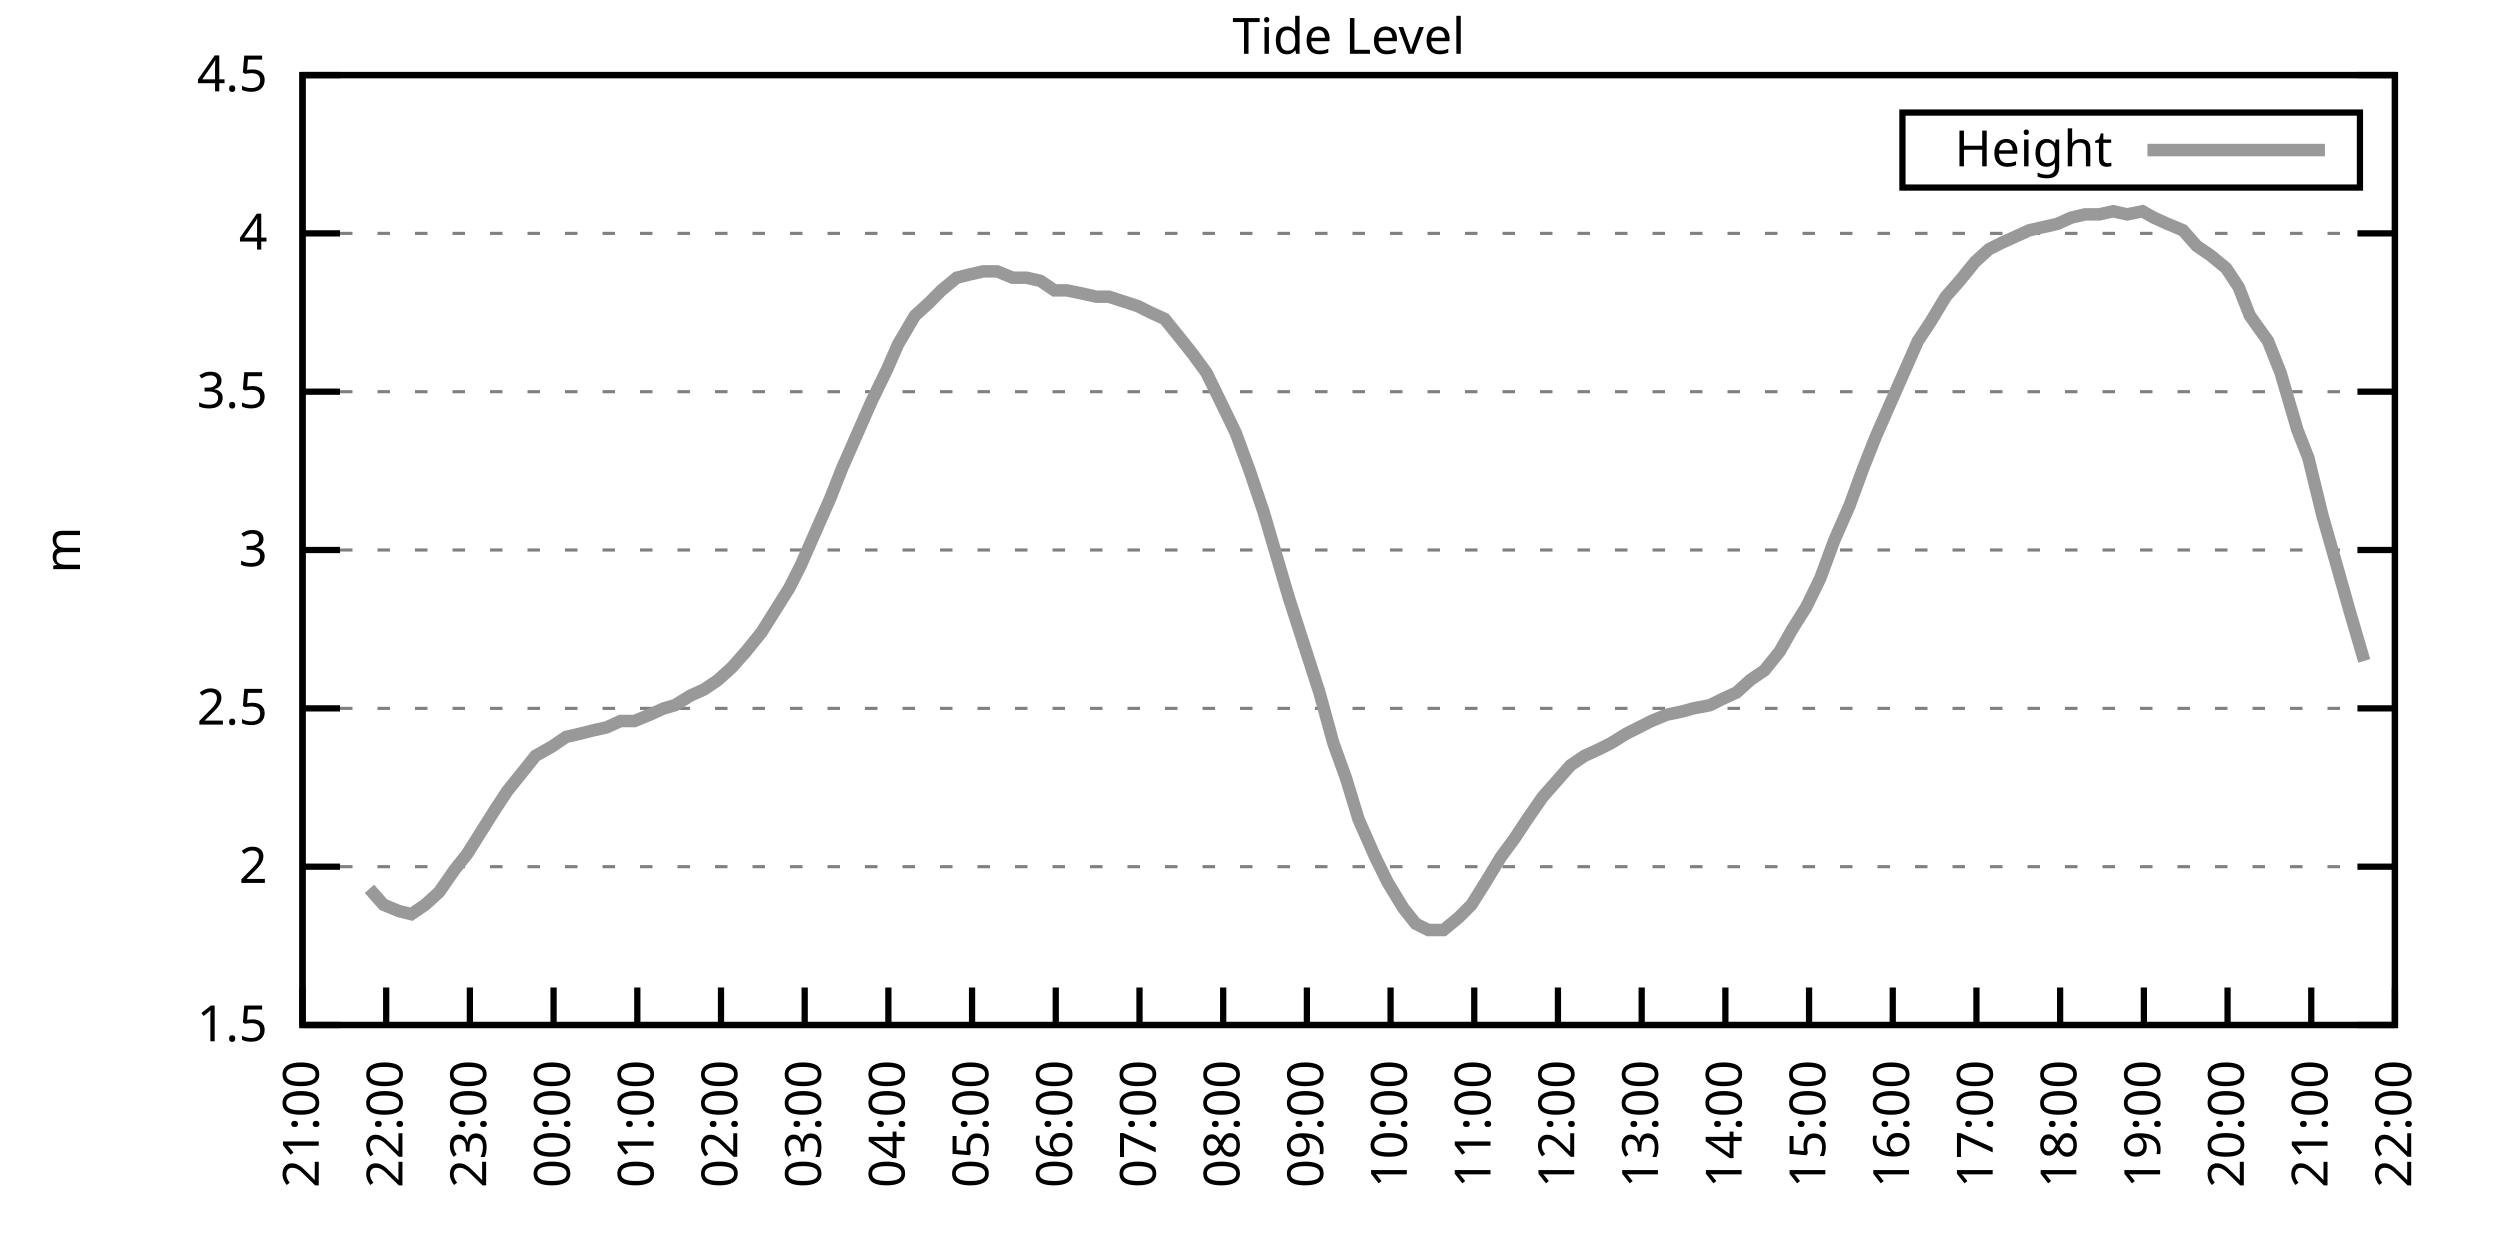
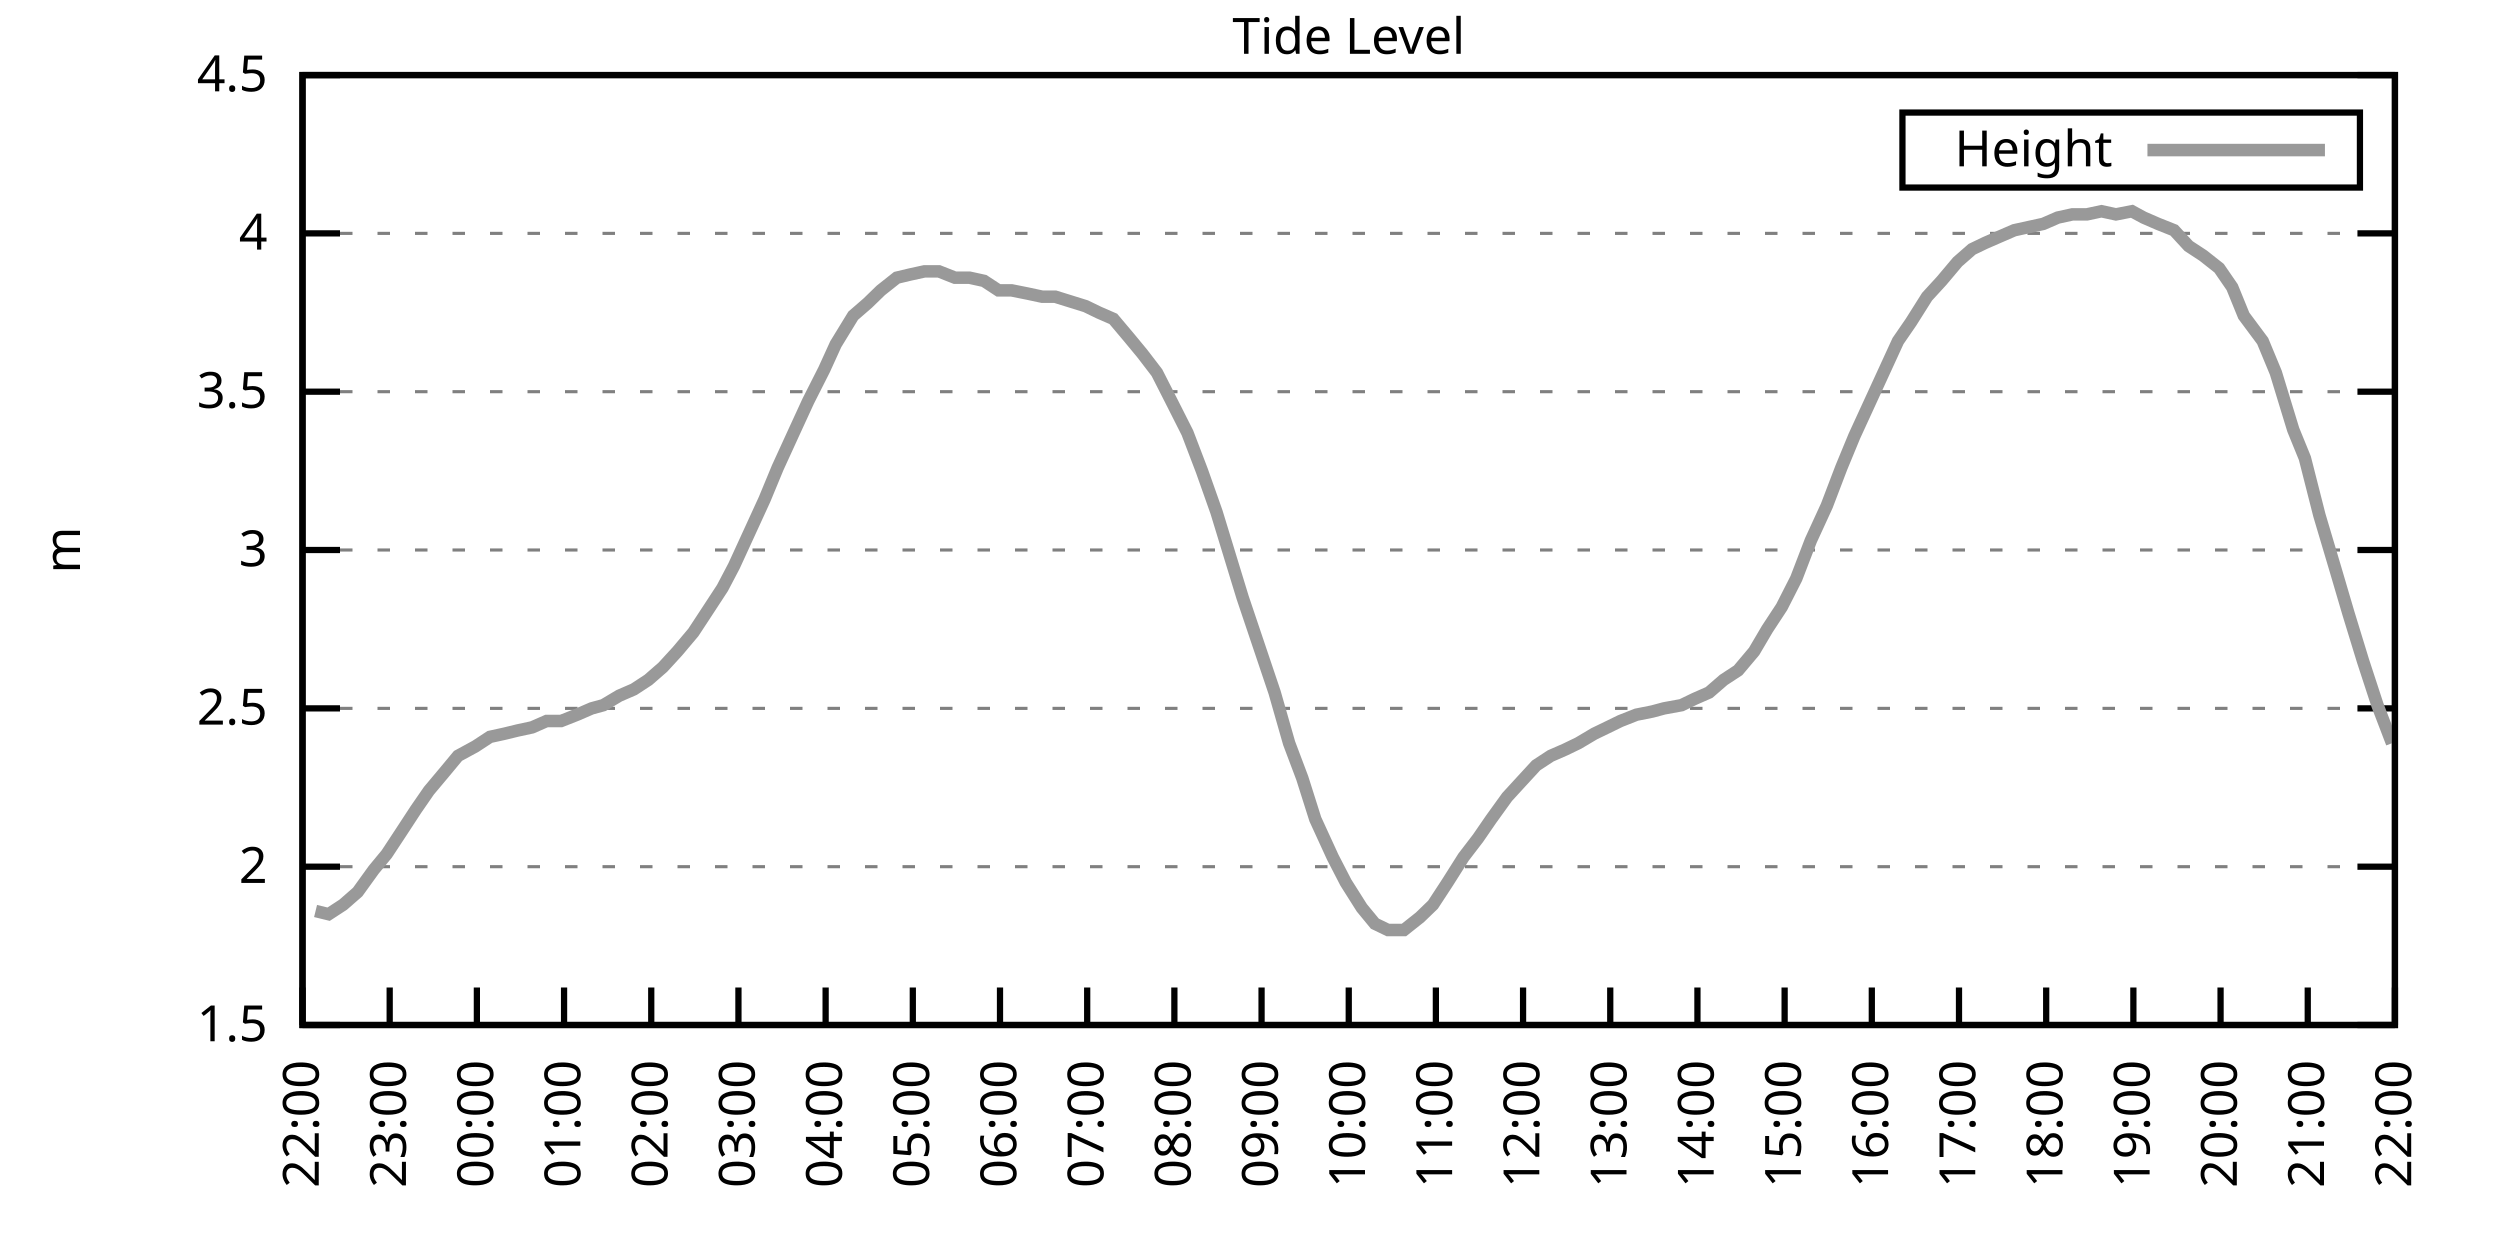
<svg xmlns="http://www.w3.org/2000/svg" xmlns:xlink="http://www.w3.org/1999/xlink" width="400" height="200" viewBox="0 0 400 200">
  <g id="gnuplot_canvas">
    <rect x="0" y="0" width="400" height="200" fill="none" />
    <defs>
      <circle id="gpDot" r="0.5" stroke-width="0.5" stroke="currentColor" />
      <path id="gpPt0" stroke-width="0.333" stroke="currentColor" d="M-1,0 h2 M0,-1 v2" />
      <path id="gpPt1" stroke-width="0.333" stroke="currentColor" d="M-1,-1 L1,1 M1,-1 L-1,1" />
      <path id="gpPt2" stroke-width="0.333" stroke="currentColor" d="M-1,0 L1,0 M0,-1 L0,1 M-1,-1 L1,1 M-1,1 L1,-1" />
      <rect id="gpPt3" stroke-width="0.333" stroke="currentColor" x="-1" y="-1" width="2" height="2" />
      <rect id="gpPt4" stroke-width="0.333" stroke="currentColor" fill="currentColor" x="-1" y="-1" width="2" height="2" />
      <circle id="gpPt5" stroke-width="0.333" stroke="currentColor" cx="0" cy="0" r="1" />
      <use xlink:href="#gpPt5" id="gpPt6" fill="currentColor" stroke="none" />
      <path id="gpPt7" stroke-width="0.333" stroke="currentColor" d="M0,-1.33 L-1.33,0.67 L1.33,0.67 z" />
      <use xlink:href="#gpPt7" id="gpPt8" fill="currentColor" stroke="none" />
      <use xlink:href="#gpPt7" id="gpPt9" stroke="currentColor" transform="rotate(180)" />
      <use xlink:href="#gpPt9" id="gpPt10" fill="currentColor" stroke="none" />
      <use xlink:href="#gpPt3" id="gpPt11" stroke="currentColor" transform="rotate(45)" />
      <use xlink:href="#gpPt11" id="gpPt12" fill="currentColor" stroke="none" />
      <path id="gpPt13" stroke-width="0.333" stroke="currentColor" d="M0,1.330 L1.265,0.411 L0.782,-1.067 L-0.782,-1.076 L-1.265,0.411 z" />
      <use xlink:href="#gpPt13" id="gpPt14" fill="currentColor" stroke="none" />
      <filter id="textbox" filterUnits="objectBoundingBox" x="0" y="0" height="1" width="1">
        <feFlood flood-color="white" flood-opacity="1" result="bgnd" />
        <feComposite in="SourceGraphic" in2="bgnd" operator="atop" />
      </filter>
      <filter id="greybox" filterUnits="objectBoundingBox" x="0" y="0" height="1" width="1">
        <feFlood flood-color="lightgrey" flood-opacity="1" result="grey" />
        <feComposite in="SourceGraphic" in2="grey" operator="atop" />
      </filter>
    </defs>
    <g fill="none" color="white" stroke="currentColor" stroke-width="1.00" stroke-linecap="butt" stroke-linejoin="miter">
</g>
    <g fill="none" color="black" stroke="currentColor" stroke-width="1.00" stroke-linecap="butt" stroke-linejoin="miter">
      <g stroke="none" shape-rendering="crispEdges">
        <polygon fill="rgb(255, 255, 255)" points="48.40,164.00 383.18,164.00 383.18,12.02 48.40,12.02 " />
      </g>
    </g>
    <g fill="none" color="black" stroke="currentColor" stroke-width="1.00" stroke-linecap="butt" stroke-linejoin="miter">
</g>
    <g fill="none" color="black" stroke="black" stroke-width="0.50" stroke-linecap="butt" stroke-linejoin="miter">
</g>
    <g fill="none" color="gray" stroke="currentColor" stroke-width="0.50" stroke-linecap="butt" stroke-linejoin="miter">
      <path stroke="gray" stroke-dasharray="2,4" class="gridline" d="M48.40,164.00 L383.19,164.00  " />
    </g>
    <g fill="none" color="gray" stroke="gray" stroke-width="1.00" stroke-linecap="butt" stroke-linejoin="miter">
</g>
    <g fill="none" color="black" stroke="currentColor" stroke-width="1.00" stroke-linecap="butt" stroke-linejoin="miter">
      <path stroke="black" d="M48.40,164.00 L54.40,164.00 M383.19,164.00 L377.19,164.00  " />
      <g transform="translate(42.80,166.60)" stroke="none" fill="black" font-family="Sans" font-size="8.00" text-anchor="end">
        <text>
          <tspan font-family="Sans"> 1.5</tspan>
        </text>
      </g>
    </g>
    <g fill="none" color="black" stroke="currentColor" stroke-width="1.00" stroke-linecap="butt" stroke-linejoin="miter">
</g>
    <g fill="none" color="black" stroke="black" stroke-width="0.50" stroke-linecap="butt" stroke-linejoin="miter">
</g>
    <g fill="none" color="gray" stroke="currentColor" stroke-width="0.50" stroke-linecap="butt" stroke-linejoin="miter">
      <path stroke="gray" stroke-dasharray="2,4" class="gridline" d="M48.40,138.67 L383.19,138.67  " />
    </g>
    <g fill="none" color="gray" stroke="gray" stroke-width="1.00" stroke-linecap="butt" stroke-linejoin="miter">
</g>
    <g fill="none" color="black" stroke="currentColor" stroke-width="1.00" stroke-linecap="butt" stroke-linejoin="miter">
      <path stroke="black" d="M48.40,138.67 L54.40,138.67 M383.19,138.67 L377.19,138.67  " />
      <g transform="translate(42.80,141.27)" stroke="none" fill="black" font-family="Sans" font-size="8.00" text-anchor="end">
        <text>
          <tspan font-family="Sans"> 2</tspan>
        </text>
      </g>
    </g>
    <g fill="none" color="black" stroke="currentColor" stroke-width="1.00" stroke-linecap="butt" stroke-linejoin="miter">
</g>
    <g fill="none" color="black" stroke="black" stroke-width="0.50" stroke-linecap="butt" stroke-linejoin="miter">
</g>
    <g fill="none" color="gray" stroke="currentColor" stroke-width="0.50" stroke-linecap="butt" stroke-linejoin="miter">
      <path stroke="gray" stroke-dasharray="2,4" class="gridline" d="M48.40,113.34 L383.19,113.34  " />
    </g>
    <g fill="none" color="gray" stroke="gray" stroke-width="1.00" stroke-linecap="butt" stroke-linejoin="miter">
</g>
    <g fill="none" color="black" stroke="currentColor" stroke-width="1.00" stroke-linecap="butt" stroke-linejoin="miter">
      <path stroke="black" d="M48.40,113.34 L54.40,113.34 M383.19,113.34 L377.19,113.34  " />
      <g transform="translate(42.80,115.94)" stroke="none" fill="black" font-family="Sans" font-size="8.00" text-anchor="end">
        <text>
          <tspan font-family="Sans"> 2.5</tspan>
        </text>
      </g>
    </g>
    <g fill="none" color="black" stroke="currentColor" stroke-width="1.00" stroke-linecap="butt" stroke-linejoin="miter">
</g>
    <g fill="none" color="black" stroke="black" stroke-width="0.50" stroke-linecap="butt" stroke-linejoin="miter">
</g>
    <g fill="none" color="gray" stroke="currentColor" stroke-width="0.50" stroke-linecap="butt" stroke-linejoin="miter">
      <path stroke="gray" stroke-dasharray="2,4" class="gridline" d="M48.40,88.00 L383.19,88.00  " />
    </g>
    <g fill="none" color="gray" stroke="gray" stroke-width="1.00" stroke-linecap="butt" stroke-linejoin="miter">
</g>
    <g fill="none" color="black" stroke="currentColor" stroke-width="1.00" stroke-linecap="butt" stroke-linejoin="miter">
      <path stroke="black" d="M48.40,88.00 L54.40,88.00 M383.19,88.00 L377.19,88.00  " />
      <g transform="translate(42.80,90.60)" stroke="none" fill="black" font-family="Sans" font-size="8.00" text-anchor="end">
        <text>
          <tspan font-family="Sans"> 3</tspan>
        </text>
      </g>
    </g>
    <g fill="none" color="black" stroke="currentColor" stroke-width="1.00" stroke-linecap="butt" stroke-linejoin="miter">
</g>
    <g fill="none" color="black" stroke="black" stroke-width="0.50" stroke-linecap="butt" stroke-linejoin="miter">
</g>
    <g fill="none" color="gray" stroke="currentColor" stroke-width="0.50" stroke-linecap="butt" stroke-linejoin="miter">
      <path stroke="gray" stroke-dasharray="2,4" class="gridline" d="M48.40,62.67 L383.19,62.67  " />
    </g>
    <g fill="none" color="gray" stroke="gray" stroke-width="1.00" stroke-linecap="butt" stroke-linejoin="miter">
</g>
    <g fill="none" color="black" stroke="currentColor" stroke-width="1.00" stroke-linecap="butt" stroke-linejoin="miter">
      <path stroke="black" d="M48.40,62.67 L54.40,62.67 M383.19,62.67 L377.19,62.67  " />
      <g transform="translate(42.80,65.27)" stroke="none" fill="black" font-family="Sans" font-size="8.00" text-anchor="end">
        <text>
          <tspan font-family="Sans"> 3.5</tspan>
        </text>
      </g>
    </g>
    <g fill="none" color="black" stroke="currentColor" stroke-width="1.00" stroke-linecap="butt" stroke-linejoin="miter">
</g>
    <g fill="none" color="black" stroke="black" stroke-width="0.50" stroke-linecap="butt" stroke-linejoin="miter">
</g>
    <g fill="none" color="gray" stroke="currentColor" stroke-width="0.50" stroke-linecap="butt" stroke-linejoin="miter">
      <path stroke="gray" stroke-dasharray="2,4" class="gridline" d="M48.40,37.34 L383.19,37.34  " />
    </g>
    <g fill="none" color="gray" stroke="gray" stroke-width="1.00" stroke-linecap="butt" stroke-linejoin="miter">
</g>
    <g fill="none" color="black" stroke="currentColor" stroke-width="1.00" stroke-linecap="butt" stroke-linejoin="miter">
      <path stroke="black" d="M48.40,37.34 L54.40,37.34 M383.19,37.34 L377.19,37.34  " />
      <g transform="translate(42.80,39.94)" stroke="none" fill="black" font-family="Sans" font-size="8.00" text-anchor="end">
        <text>
          <tspan font-family="Sans"> 4</tspan>
        </text>
      </g>
    </g>
    <g fill="none" color="black" stroke="currentColor" stroke-width="1.00" stroke-linecap="butt" stroke-linejoin="miter">
</g>
    <g fill="none" color="black" stroke="black" stroke-width="0.50" stroke-linecap="butt" stroke-linejoin="miter">
</g>
    <g fill="none" color="gray" stroke="currentColor" stroke-width="0.50" stroke-linecap="butt" stroke-linejoin="miter">
      <path stroke="gray" stroke-dasharray="2,4" class="gridline" d="M48.40,12.01 L383.19,12.01  " />
    </g>
    <g fill="none" color="gray" stroke="gray" stroke-width="1.00" stroke-linecap="butt" stroke-linejoin="miter">
</g>
    <g fill="none" color="black" stroke="currentColor" stroke-width="1.00" stroke-linecap="butt" stroke-linejoin="miter">
      <path stroke="black" d="M48.40,12.01 L54.40,12.01 M383.19,12.01 L377.19,12.01  " />
      <g transform="translate(42.80,14.61)" stroke="none" fill="black" font-family="Sans" font-size="8.00" text-anchor="end">
        <text>
          <tspan font-family="Sans"> 4.5</tspan>
        </text>
      </g>
    </g>
    <g fill="none" color="black" stroke="currentColor" stroke-width="1.00" stroke-linecap="butt" stroke-linejoin="miter">
      <path stroke="black" d="M48.40,164.00 L48.40,158.00  " />
      <g transform="translate(51.00,169.60) rotate(270.00)" stroke="none" fill="black" font-family="Sans" font-size="8.00" text-anchor="end">
        <text>
-           <tspan font-family="Sans">21:00</tspan>
-         </text>
-       </g>
-     </g>
-     <g fill="none" color="black" stroke="currentColor" stroke-width="1.00" stroke-linecap="butt" stroke-linejoin="miter">
-       <path stroke="black" d="M61.79,164.00 L61.79,158.00  " />
-       <g transform="translate(64.39,169.60) rotate(270.00)" stroke="none" fill="black" font-family="Sans" font-size="8.00" text-anchor="end">
-         <text>
          <tspan font-family="Sans">22:00</tspan>
        </text>
      </g>
    </g>
    <g fill="none" color="black" stroke="currentColor" stroke-width="1.00" stroke-linecap="butt" stroke-linejoin="miter">
-       <path stroke="black" d="M75.18,164.00 L75.18,158.00  " />
-       <g transform="translate(77.78,169.60) rotate(270.00)" stroke="none" fill="black" font-family="Sans" font-size="8.00" text-anchor="end">
+       <path stroke="black" d="M62.35,164.00 L62.35,158.00  " />
+       <g transform="translate(64.95,169.60) rotate(270.00)" stroke="none" fill="black" font-family="Sans" font-size="8.00" text-anchor="end">
        <text>
          <tspan font-family="Sans">23:00</tspan>
        </text>
      </g>
    </g>
    <g fill="none" color="black" stroke="currentColor" stroke-width="1.00" stroke-linecap="butt" stroke-linejoin="miter">
-       <path stroke="black" d="M88.57,164.00 L88.57,158.00  " />
-       <g transform="translate(91.17,169.60) rotate(270.00)" stroke="none" fill="black" font-family="Sans" font-size="8.00" text-anchor="end">
+       <path stroke="black" d="M76.30,164.00 L76.30,158.00  " />
+       <g transform="translate(78.90,169.60) rotate(270.00)" stroke="none" fill="black" font-family="Sans" font-size="8.00" text-anchor="end">
        <text>
          <tspan font-family="Sans">00:00</tspan>
        </text>
      </g>
    </g>
    <g fill="none" color="black" stroke="currentColor" stroke-width="1.00" stroke-linecap="butt" stroke-linejoin="miter">
-       <path stroke="black" d="M101.97,164.00 L101.97,158.00  " />
-       <g transform="translate(104.57,169.60) rotate(270.00)" stroke="none" fill="black" font-family="Sans" font-size="8.00" text-anchor="end">
+       <path stroke="black" d="M90.25,164.00 L90.25,158.00  " />
+       <g transform="translate(92.85,169.60) rotate(270.00)" stroke="none" fill="black" font-family="Sans" font-size="8.00" text-anchor="end">
        <text>
          <tspan font-family="Sans">01:00</tspan>
        </text>
      </g>
    </g>
    <g fill="none" color="black" stroke="currentColor" stroke-width="1.00" stroke-linecap="butt" stroke-linejoin="miter">
-       <path stroke="black" d="M115.36,164.00 L115.36,158.00  " />
-       <g transform="translate(117.96,169.60) rotate(270.00)" stroke="none" fill="black" font-family="Sans" font-size="8.00" text-anchor="end">
+       <path stroke="black" d="M104.20,164.00 L104.20,158.00  " />
+       <g transform="translate(106.80,169.60) rotate(270.00)" stroke="none" fill="black" font-family="Sans" font-size="8.00" text-anchor="end">
        <text>
          <tspan font-family="Sans">02:00</tspan>
        </text>
      </g>
    </g>
    <g fill="none" color="black" stroke="currentColor" stroke-width="1.00" stroke-linecap="butt" stroke-linejoin="miter">
-       <path stroke="black" d="M128.75,164.00 L128.75,158.00  " />
-       <g transform="translate(131.35,169.60) rotate(270.00)" stroke="none" fill="black" font-family="Sans" font-size="8.00" text-anchor="end">
+       <path stroke="black" d="M118.15,164.00 L118.15,158.00  " />
+       <g transform="translate(120.75,169.60) rotate(270.00)" stroke="none" fill="black" font-family="Sans" font-size="8.00" text-anchor="end">
        <text>
          <tspan font-family="Sans">03:00</tspan>
        </text>
      </g>
    </g>
    <g fill="none" color="black" stroke="currentColor" stroke-width="1.00" stroke-linecap="butt" stroke-linejoin="miter">
-       <path stroke="black" d="M142.14,164.00 L142.14,158.00  " />
-       <g transform="translate(144.74,169.60) rotate(270.00)" stroke="none" fill="black" font-family="Sans" font-size="8.00" text-anchor="end">
+       <path stroke="black" d="M132.10,164.00 L132.10,158.00  " />
+       <g transform="translate(134.70,169.60) rotate(270.00)" stroke="none" fill="black" font-family="Sans" font-size="8.00" text-anchor="end">
        <text>
          <tspan font-family="Sans">04:00</tspan>
        </text>
      </g>
    </g>
    <g fill="none" color="black" stroke="currentColor" stroke-width="1.00" stroke-linecap="butt" stroke-linejoin="miter">
-       <path stroke="black" d="M155.53,164.00 L155.53,158.00  " />
-       <g transform="translate(158.13,169.60) rotate(270.00)" stroke="none" fill="black" font-family="Sans" font-size="8.00" text-anchor="end">
+       <path stroke="black" d="M146.05,164.00 L146.05,158.00  " />
+       <g transform="translate(148.65,169.60) rotate(270.00)" stroke="none" fill="black" font-family="Sans" font-size="8.00" text-anchor="end">
        <text>
          <tspan font-family="Sans">05:00</tspan>
        </text>
      </g>
    </g>
    <g fill="none" color="black" stroke="currentColor" stroke-width="1.00" stroke-linecap="butt" stroke-linejoin="miter">
-       <path stroke="black" d="M168.92,164.00 L168.92,158.00  " />
-       <g transform="translate(171.52,169.60) rotate(270.00)" stroke="none" fill="black" font-family="Sans" font-size="8.00" text-anchor="end">
+       <path stroke="black" d="M160.00,164.00 L160.00,158.00  " />
+       <g transform="translate(162.60,169.60) rotate(270.00)" stroke="none" fill="black" font-family="Sans" font-size="8.00" text-anchor="end">
        <text>
          <tspan font-family="Sans">06:00</tspan>
        </text>
      </g>
    </g>
    <g fill="none" color="black" stroke="currentColor" stroke-width="1.00" stroke-linecap="butt" stroke-linejoin="miter">
-       <path stroke="black" d="M182.32,164.00 L182.32,158.00  " />
-       <g transform="translate(184.92,169.60) rotate(270.00)" stroke="none" fill="black" font-family="Sans" font-size="8.00" text-anchor="end">
+       <path stroke="black" d="M173.95,164.00 L173.95,158.00  " />
+       <g transform="translate(176.55,169.60) rotate(270.00)" stroke="none" fill="black" font-family="Sans" font-size="8.00" text-anchor="end">
        <text>
          <tspan font-family="Sans">07:00</tspan>
        </text>
      </g>
    </g>
    <g fill="none" color="black" stroke="currentColor" stroke-width="1.00" stroke-linecap="butt" stroke-linejoin="miter">
-       <path stroke="black" d="M195.71,164.00 L195.71,158.00  " />
-       <g transform="translate(198.31,169.60) rotate(270.00)" stroke="none" fill="black" font-family="Sans" font-size="8.00" text-anchor="end">
+       <path stroke="black" d="M187.90,164.00 L187.90,158.00  " />
+       <g transform="translate(190.50,169.60) rotate(270.00)" stroke="none" fill="black" font-family="Sans" font-size="8.00" text-anchor="end">
        <text>
          <tspan font-family="Sans">08:00</tspan>
        </text>
      </g>
    </g>
    <g fill="none" color="black" stroke="currentColor" stroke-width="1.00" stroke-linecap="butt" stroke-linejoin="miter">
-       <path stroke="black" d="M209.10,164.00 L209.10,158.00  " />
-       <g transform="translate(211.70,169.60) rotate(270.00)" stroke="none" fill="black" font-family="Sans" font-size="8.00" text-anchor="end">
+       <path stroke="black" d="M201.85,164.00 L201.85,158.00  " />
+       <g transform="translate(204.45,169.60) rotate(270.00)" stroke="none" fill="black" font-family="Sans" font-size="8.00" text-anchor="end">
        <text>
          <tspan font-family="Sans">09:00</tspan>
        </text>
      </g>
    </g>
    <g fill="none" color="black" stroke="currentColor" stroke-width="1.00" stroke-linecap="butt" stroke-linejoin="miter">
-       <path stroke="black" d="M222.49,164.00 L222.49,158.00  " />
-       <g transform="translate(225.09,169.60) rotate(270.00)" stroke="none" fill="black" font-family="Sans" font-size="8.00" text-anchor="end">
+       <path stroke="black" d="M215.80,164.00 L215.80,158.00  " />
+       <g transform="translate(218.40,169.60) rotate(270.00)" stroke="none" fill="black" font-family="Sans" font-size="8.00" text-anchor="end">
        <text>
          <tspan font-family="Sans">10:00</tspan>
        </text>
      </g>
    </g>
    <g fill="none" color="black" stroke="currentColor" stroke-width="1.00" stroke-linecap="butt" stroke-linejoin="miter">
-       <path stroke="black" d="M235.88,164.00 L235.88,158.00  " />
-       <g transform="translate(238.48,169.60) rotate(270.00)" stroke="none" fill="black" font-family="Sans" font-size="8.00" text-anchor="end">
+       <path stroke="black" d="M229.74,164.00 L229.74,158.00  " />
+       <g transform="translate(232.34,169.60) rotate(270.00)" stroke="none" fill="black" font-family="Sans" font-size="8.00" text-anchor="end">
        <text>
          <tspan font-family="Sans">11:00</tspan>
        </text>
      </g>
    </g>
    <g fill="none" color="black" stroke="currentColor" stroke-width="1.00" stroke-linecap="butt" stroke-linejoin="miter">
-       <path stroke="black" d="M249.27,164.00 L249.27,158.00  " />
-       <g transform="translate(251.87,169.60) rotate(270.00)" stroke="none" fill="black" font-family="Sans" font-size="8.00" text-anchor="end">
+       <path stroke="black" d="M243.69,164.00 L243.69,158.00  " />
+       <g transform="translate(246.29,169.60) rotate(270.00)" stroke="none" fill="black" font-family="Sans" font-size="8.00" text-anchor="end">
        <text>
          <tspan font-family="Sans">12:00</tspan>
        </text>
      </g>
    </g>
    <g fill="none" color="black" stroke="currentColor" stroke-width="1.00" stroke-linecap="butt" stroke-linejoin="miter">
-       <path stroke="black" d="M262.67,164.00 L262.67,158.00  " />
-       <g transform="translate(265.27,169.60) rotate(270.00)" stroke="none" fill="black" font-family="Sans" font-size="8.00" text-anchor="end">
+       <path stroke="black" d="M257.64,164.00 L257.64,158.00  " />
+       <g transform="translate(260.24,169.60) rotate(270.00)" stroke="none" fill="black" font-family="Sans" font-size="8.00" text-anchor="end">
        <text>
          <tspan font-family="Sans">13:00</tspan>
        </text>
      </g>
    </g>
    <g fill="none" color="black" stroke="currentColor" stroke-width="1.00" stroke-linecap="butt" stroke-linejoin="miter">
-       <path stroke="black" d="M276.06,164.00 L276.06,158.00  " />
-       <g transform="translate(278.66,169.60) rotate(270.00)" stroke="none" fill="black" font-family="Sans" font-size="8.00" text-anchor="end">
+       <path stroke="black" d="M271.59,164.00 L271.59,158.00  " />
+       <g transform="translate(274.19,169.60) rotate(270.00)" stroke="none" fill="black" font-family="Sans" font-size="8.00" text-anchor="end">
        <text>
          <tspan font-family="Sans">14:00</tspan>
        </text>
      </g>
    </g>
    <g fill="none" color="black" stroke="currentColor" stroke-width="1.00" stroke-linecap="butt" stroke-linejoin="miter">
-       <path stroke="black" d="M289.45,164.00 L289.45,158.00  " />
-       <g transform="translate(292.05,169.60) rotate(270.00)" stroke="none" fill="black" font-family="Sans" font-size="8.00" text-anchor="end">
+       <path stroke="black" d="M285.54,164.00 L285.54,158.00  " />
+       <g transform="translate(288.14,169.60) rotate(270.00)" stroke="none" fill="black" font-family="Sans" font-size="8.00" text-anchor="end">
        <text>
          <tspan font-family="Sans">15:00</tspan>
        </text>
      </g>
    </g>
    <g fill="none" color="black" stroke="currentColor" stroke-width="1.00" stroke-linecap="butt" stroke-linejoin="miter">
-       <path stroke="black" d="M302.84,164.00 L302.84,158.00  " />
-       <g transform="translate(305.44,169.60) rotate(270.00)" stroke="none" fill="black" font-family="Sans" font-size="8.00" text-anchor="end">
+       <path stroke="black" d="M299.49,164.00 L299.49,158.00  " />
+       <g transform="translate(302.09,169.60) rotate(270.00)" stroke="none" fill="black" font-family="Sans" font-size="8.00" text-anchor="end">
        <text>
          <tspan font-family="Sans">16:00</tspan>
        </text>
      </g>
    </g>
    <g fill="none" color="black" stroke="currentColor" stroke-width="1.00" stroke-linecap="butt" stroke-linejoin="miter">
-       <path stroke="black" d="M316.23,164.00 L316.23,158.00  " />
-       <g transform="translate(318.83,169.60) rotate(270.00)" stroke="none" fill="black" font-family="Sans" font-size="8.00" text-anchor="end">
+       <path stroke="black" d="M313.44,164.00 L313.44,158.00  " />
+       <g transform="translate(316.04,169.60) rotate(270.00)" stroke="none" fill="black" font-family="Sans" font-size="8.00" text-anchor="end">
        <text>
          <tspan font-family="Sans">17:00</tspan>
        </text>
      </g>
    </g>
    <g fill="none" color="black" stroke="currentColor" stroke-width="1.00" stroke-linecap="butt" stroke-linejoin="miter">
-       <path stroke="black" d="M329.62,164.00 L329.62,158.00  " />
-       <g transform="translate(332.22,169.60) rotate(270.00)" stroke="none" fill="black" font-family="Sans" font-size="8.00" text-anchor="end">
+       <path stroke="black" d="M327.39,164.00 L327.39,158.00  " />
+       <g transform="translate(329.99,169.60) rotate(270.00)" stroke="none" fill="black" font-family="Sans" font-size="8.00" text-anchor="end">
        <text>
          <tspan font-family="Sans">18:00</tspan>
        </text>
      </g>
    </g>
    <g fill="none" color="black" stroke="currentColor" stroke-width="1.00" stroke-linecap="butt" stroke-linejoin="miter">
-       <path stroke="black" d="M343.02,164.00 L343.02,158.00  " />
-       <g transform="translate(345.62,169.60) rotate(270.00)" stroke="none" fill="black" font-family="Sans" font-size="8.00" text-anchor="end">
+       <path stroke="black" d="M341.34,164.00 L341.34,158.00  " />
+       <g transform="translate(343.94,169.60) rotate(270.00)" stroke="none" fill="black" font-family="Sans" font-size="8.00" text-anchor="end">
        <text>
          <tspan font-family="Sans">19:00</tspan>
        </text>
      </g>
    </g>
    <g fill="none" color="black" stroke="currentColor" stroke-width="1.00" stroke-linecap="butt" stroke-linejoin="miter">
-       <path stroke="black" d="M356.41,164.00 L356.41,158.00  " />
-       <g transform="translate(359.01,169.60) rotate(270.00)" stroke="none" fill="black" font-family="Sans" font-size="8.00" text-anchor="end">
+       <path stroke="black" d="M355.29,164.00 L355.29,158.00  " />
+       <g transform="translate(357.89,169.60) rotate(270.00)" stroke="none" fill="black" font-family="Sans" font-size="8.00" text-anchor="end">
        <text>
          <tspan font-family="Sans">20:00</tspan>
        </text>
      </g>
    </g>
    <g fill="none" color="black" stroke="currentColor" stroke-width="1.00" stroke-linecap="butt" stroke-linejoin="miter">
-       <path stroke="black" d="M369.80,164.00 L369.80,158.00  " />
-       <g transform="translate(372.40,169.60) rotate(270.00)" stroke="none" fill="black" font-family="Sans" font-size="8.00" text-anchor="end">
+       <path stroke="black" d="M369.24,164.00 L369.24,158.00  " />
+       <g transform="translate(371.84,169.60) rotate(270.00)" stroke="none" fill="black" font-family="Sans" font-size="8.00" text-anchor="end">
        <text>
          <tspan font-family="Sans">21:00</tspan>
        </text>
      </g>
    </g>
    <g fill="none" color="black" stroke="currentColor" stroke-width="1.00" stroke-linecap="butt" stroke-linejoin="miter">
      <path stroke="black" d="M383.19,164.00 L383.19,158.00  " />
      <g transform="translate(385.79,169.60) rotate(270.00)" stroke="none" fill="black" font-family="Sans" font-size="8.00" text-anchor="end">
        <text>
          <tspan font-family="Sans">22:00</tspan>
        </text>
      </g>
    </g>
    <g fill="none" color="black" stroke="currentColor" stroke-width="1.00" stroke-linecap="butt" stroke-linejoin="miter">
</g>
    <g fill="none" color="black" stroke="currentColor" stroke-width="1.00" stroke-linecap="butt" stroke-linejoin="miter">
      <path stroke="black" d="M48.40,12.01 L48.40,164.00 L383.19,164.00 L383.19,12.01 L48.40,12.01 Z  " />
    </g>
    <g fill="none" color="black" stroke="currentColor" stroke-width="1.00" stroke-linecap="butt" stroke-linejoin="miter">
</g>
    <g fill="none" color="black" stroke="currentColor" stroke-width="1.00" stroke-linecap="butt" stroke-linejoin="miter">
      <path stroke="black" d="M304.39,30.01 L304.39,18.01 L377.59,18.01 L377.59,30.01 L304.39,30.01 Z  " />
    </g>
    <g id="Tide_level_plot_1">
      <g fill="none" color="white" stroke="black" stroke-width="2.00" stroke-linecap="butt" stroke-linejoin="miter">
</g>
      <g fill="none" color="black" stroke="currentColor" stroke-width="2.00" stroke-linecap="butt" stroke-linejoin="miter">
        <g transform="translate(337.99,26.61)" stroke="none" fill="black" font-family="Sans" font-size="8.00" text-anchor="end">
          <text>
            <tspan font-family="Sans">Height</tspan>
          </text>
        </g>
      </g>
      <g fill="none" color="black" stroke="currentColor" stroke-width="2.00" stroke-linecap="butt" stroke-linejoin="miter">
-         <path stroke="rgb(153, 153, 153)" d="M343.59,24.01 L371.99,24.01 M59.11,142.21 L61.35,144.75 L63.80,145.76 L65.81,146.27 L68.04,144.75 L70.27,142.72   L72.73,139.17 L74.74,136.64 L76.97,133.10 L79.20,129.55 L81.21,126.51 L83.66,123.47 L85.67,120.94 L88.35,119.42   L90.58,117.90 L92.82,117.39 L94.82,116.88 L97.06,116.38 L99.29,115.36 L101.52,115.36 L103.98,114.35 L106.21,113.34   L107.99,112.83 L110.45,111.31 L112.68,110.30 L114.91,108.78 L117.14,106.75 L119.38,104.22 L121.83,101.18 L124.06,97.63   L126.29,94.08 L128.08,90.54 L130.76,84.46 L132.77,79.90 L134.78,74.83 L137.23,69.26 L139.46,64.19 L141.92,59.13   L143.70,55.07 L146.38,50.51 L148.61,48.49 L150.62,46.46 L153.08,44.43 L155.09,43.93 L157.32,43.42 L159.55,43.42   L162.01,44.43 L164.24,44.43 L166.47,44.94 L168.70,46.46 L170.71,46.46 L173.17,46.97 L175.40,47.47 L177.41,47.47   L182.09,48.99 L184.10,50.01 L186.33,51.02 L188.79,54.06 L190.80,56.59 L193.03,59.63 L195.26,64.19 L197.72,69.26   L199.95,75.34 L202.18,81.93 L204.41,89.52 L206.20,95.60 L208.65,103.20 L211.11,110.80 L213.34,118.91 L215.35,124.48   L217.36,131.07 L220.04,137.15 L222.04,141.20 L224.50,145.25 L226.51,147.79 L228.52,148.80 L230.97,148.80 L233.43,146.77   L235.44,144.75 L237.67,141.20 L240.12,137.15 L242.36,134.11 L244.36,131.07 L246.82,127.52 L249.05,124.99 L251.28,122.46   L253.51,120.94 L255.75,119.92 L257.76,118.91 L260.21,117.39 L262.22,116.38 L264.23,115.36 L266.68,114.35 L269.14,113.84   L270.92,113.34 L273.60,112.83 L275.61,111.82 L277.84,110.80 L280.07,108.78 L282.31,107.26 L284.76,104.22 L286.77,100.67   L289.00,97.12 L291.23,92.56 L293.47,86.49 L295.92,80.91 L298.15,74.83 L300.16,69.77 L302.39,64.70 L306.86,54.57   L308.87,51.53 L311.32,47.47 L313.55,44.94 L316.01,41.90 L318.24,39.87 L320.25,38.86 L322.48,37.85 L324.71,36.84   L326.95,36.33 L329.18,35.82 L331.41,34.81 L333.64,34.30 L335.87,34.30 L338.10,33.80 L340.34,34.30 L342.79,33.80   L344.58,34.81 L346.81,35.82 L349.26,36.84 L351.50,39.37 L353.73,40.89 L356.18,42.91 L358.19,45.95 L359.98,50.51   L362.88,54.57 L364.89,59.63 L367.57,68.75 L369.35,73.31 L371.58,82.43 L374.04,91.04 L376.05,98.14 L378.28,105.74    " />
+         <path stroke="rgb(153, 153, 153)" d="M343.59,24.01 L371.99,24.01 M50.49,145.76 L52.58,146.27 L54.91,144.75 L57.23,142.72 L59.79,139.17 L61.88,136.64   L64.21,133.10 L66.53,129.55 L68.63,126.51 L71.18,123.47 L73.28,120.94 L76.07,119.42 L78.39,117.90 L80.72,117.39   L82.81,116.88 L85.13,116.38 L87.46,115.36 L89.78,115.36 L92.34,114.35 L94.67,113.34 L96.53,112.83 L99.08,111.31   L101.41,110.30 L103.73,108.78 L106.06,106.75 L108.38,104.22 L110.94,101.18 L113.27,97.63 L115.59,94.08 L117.45,90.54   L120.24,84.46 L122.33,79.90 L124.43,74.83 L126.98,69.26 L129.31,64.19 L131.87,59.13 L133.72,55.07 L136.51,50.51   L138.84,48.49 L140.93,46.46 L143.49,44.43 L145.58,43.93 L147.91,43.42 L150.23,43.42 L152.79,44.43 L155.11,44.43   L157.44,44.94 L159.76,46.46 L161.86,46.46 L164.41,46.97 L166.74,47.47 L168.83,47.47 L173.71,48.99 L175.81,50.01   L178.13,51.02 L180.69,54.06 L182.78,56.59 L185.11,59.63 L187.43,64.19 L189.99,69.26 L192.31,75.34 L194.64,81.93   L196.96,89.52 L198.82,95.60 L201.38,103.20 L203.94,110.80 L206.26,118.91 L208.36,124.48 L210.45,131.07 L213.24,137.15   L215.33,141.20 L217.89,145.25 L219.98,147.79 L222.07,148.80 L224.63,148.80 L227.19,146.77 L229.28,144.75 L231.60,141.20   L234.16,137.15 L236.49,134.11 L238.58,131.07 L241.14,127.52 L243.46,124.99 L245.79,122.46 L248.11,120.94 L250.44,119.92   L252.53,118.91 L255.09,117.39 L257.18,116.38 L259.27,115.36 L261.83,114.35 L264.39,113.84 L266.25,113.34 L269.04,112.83   L271.13,111.82 L273.45,110.80 L275.78,108.78 L278.10,107.26 L280.66,104.22 L282.75,100.67 L285.08,97.12 L287.40,92.56   L289.73,86.49 L292.29,80.91 L294.61,74.83 L296.70,69.77 L299.03,64.70 L303.68,54.57 L305.77,51.53 L308.33,47.47   L310.65,44.94 L313.21,41.90 L315.53,39.87 L317.63,38.86 L319.95,37.85 L322.28,36.84 L324.60,36.33 L326.93,35.82   L329.25,34.81 L331.58,34.30 L333.90,34.30 L336.23,33.80 L338.55,34.30 L341.11,33.80 L342.97,34.81 L345.29,35.82   L347.85,36.84 L350.18,39.37 L352.50,40.89 L355.06,42.91 L357.15,45.95 L359.01,50.51 L362.03,54.57 L364.13,59.63   L366.92,68.75 L368.78,73.31 L371.10,82.43 L373.66,91.04 L375.75,98.14 L378.08,105.74 L380.40,112.83 L382.73,118.91    " />
      </g>
    </g>
    <g fill="none" color="black" stroke="currentColor" stroke-width="2.00" stroke-linecap="butt" stroke-linejoin="miter">
</g>
    <g fill="none" color="black" stroke="black" stroke-width="1.00" stroke-linecap="butt" stroke-linejoin="miter">
</g>
    <g fill="none" color="black" stroke="currentColor" stroke-width="1.00" stroke-linecap="butt" stroke-linejoin="miter">
      <path stroke="black" d="M48.40,12.01 L48.40,164.00 L383.19,164.00 L383.19,12.01 L48.40,12.01 Z  " />
      <g transform="translate(12.80,88.01) rotate(270.00)" stroke="none" fill="black" font-family="Sans" font-size="8.00" text-anchor="middle">
        <text>
          <tspan font-family="Sans">m</tspan>
        </text>
      </g>
    </g>
    <g fill="none" color="black" stroke="currentColor" stroke-width="1.00" stroke-linecap="butt" stroke-linejoin="miter">
</g>
    <g fill="none" color="black" stroke="currentColor" stroke-width="1.00" stroke-linecap="butt" stroke-linejoin="miter">
      <g transform="translate(215.79,8.61)" stroke="none" fill="black" font-family="Sans" font-size="8.00" text-anchor="middle">
        <text>
          <tspan font-family="Sans">Tide Level</tspan>
        </text>
      </g>
    </g>
    <g fill="none" color="black" stroke="currentColor" stroke-width="1.00" stroke-linecap="butt" stroke-linejoin="miter">
</g>
  </g>
</svg>
